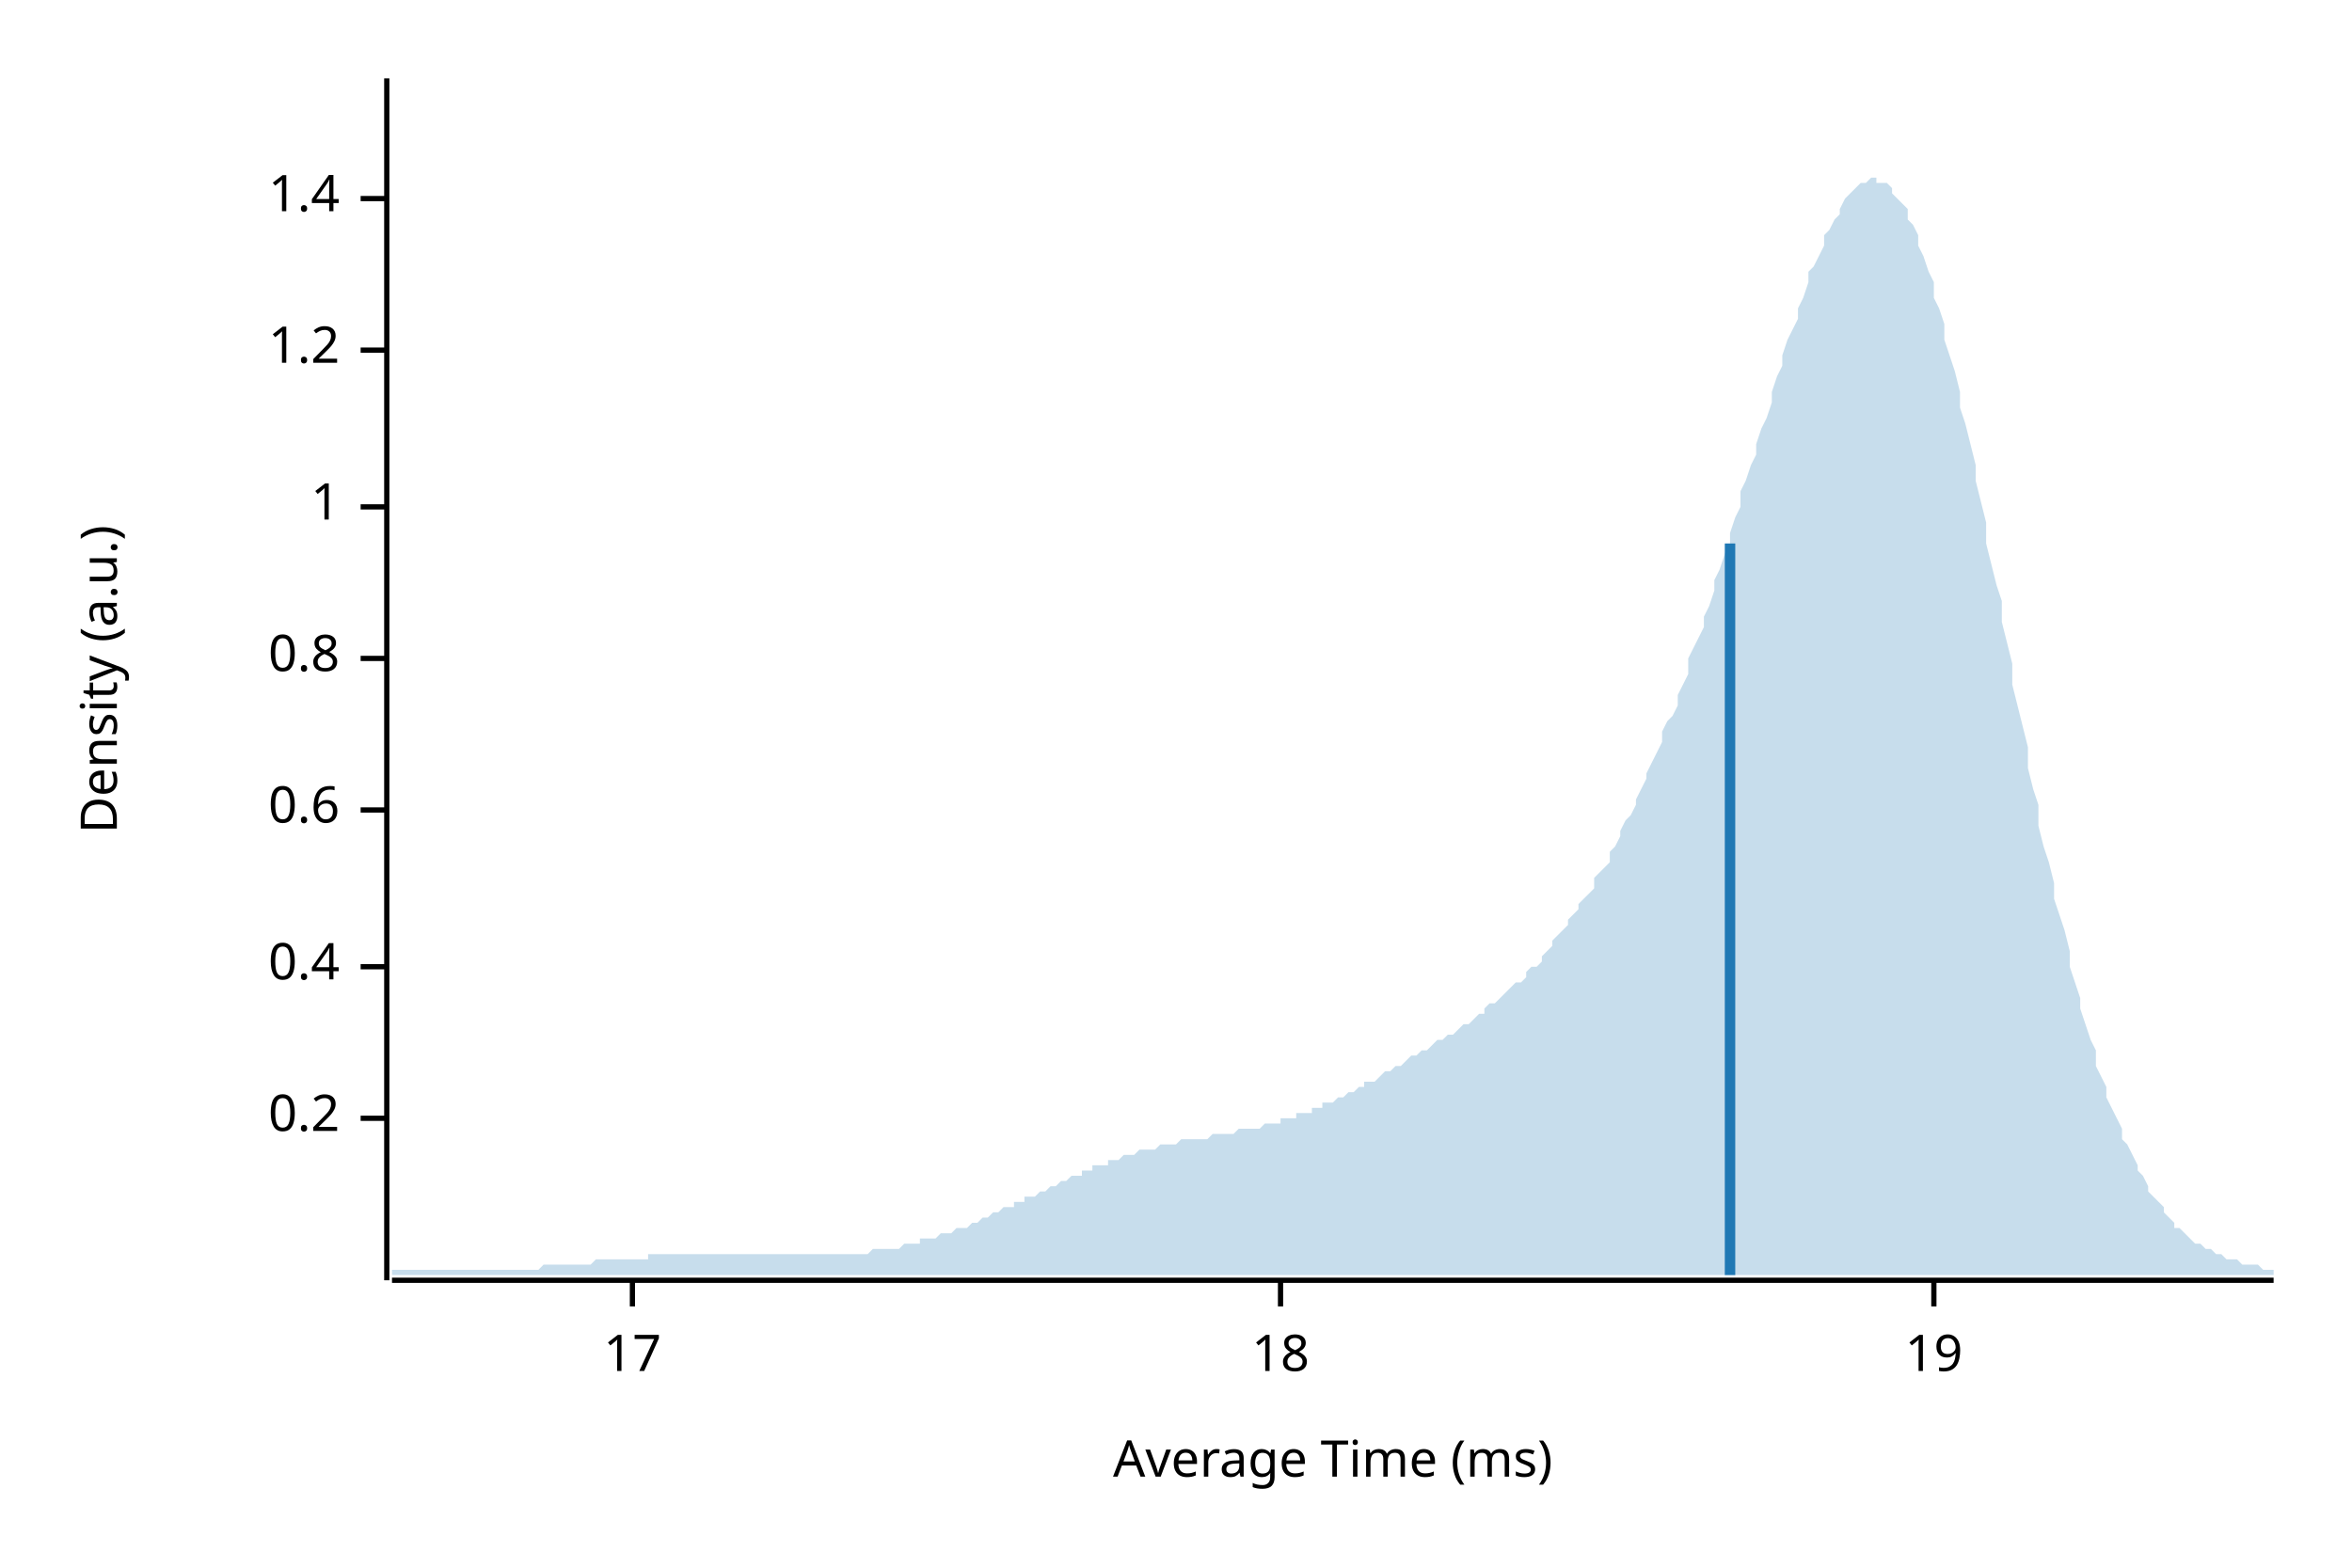
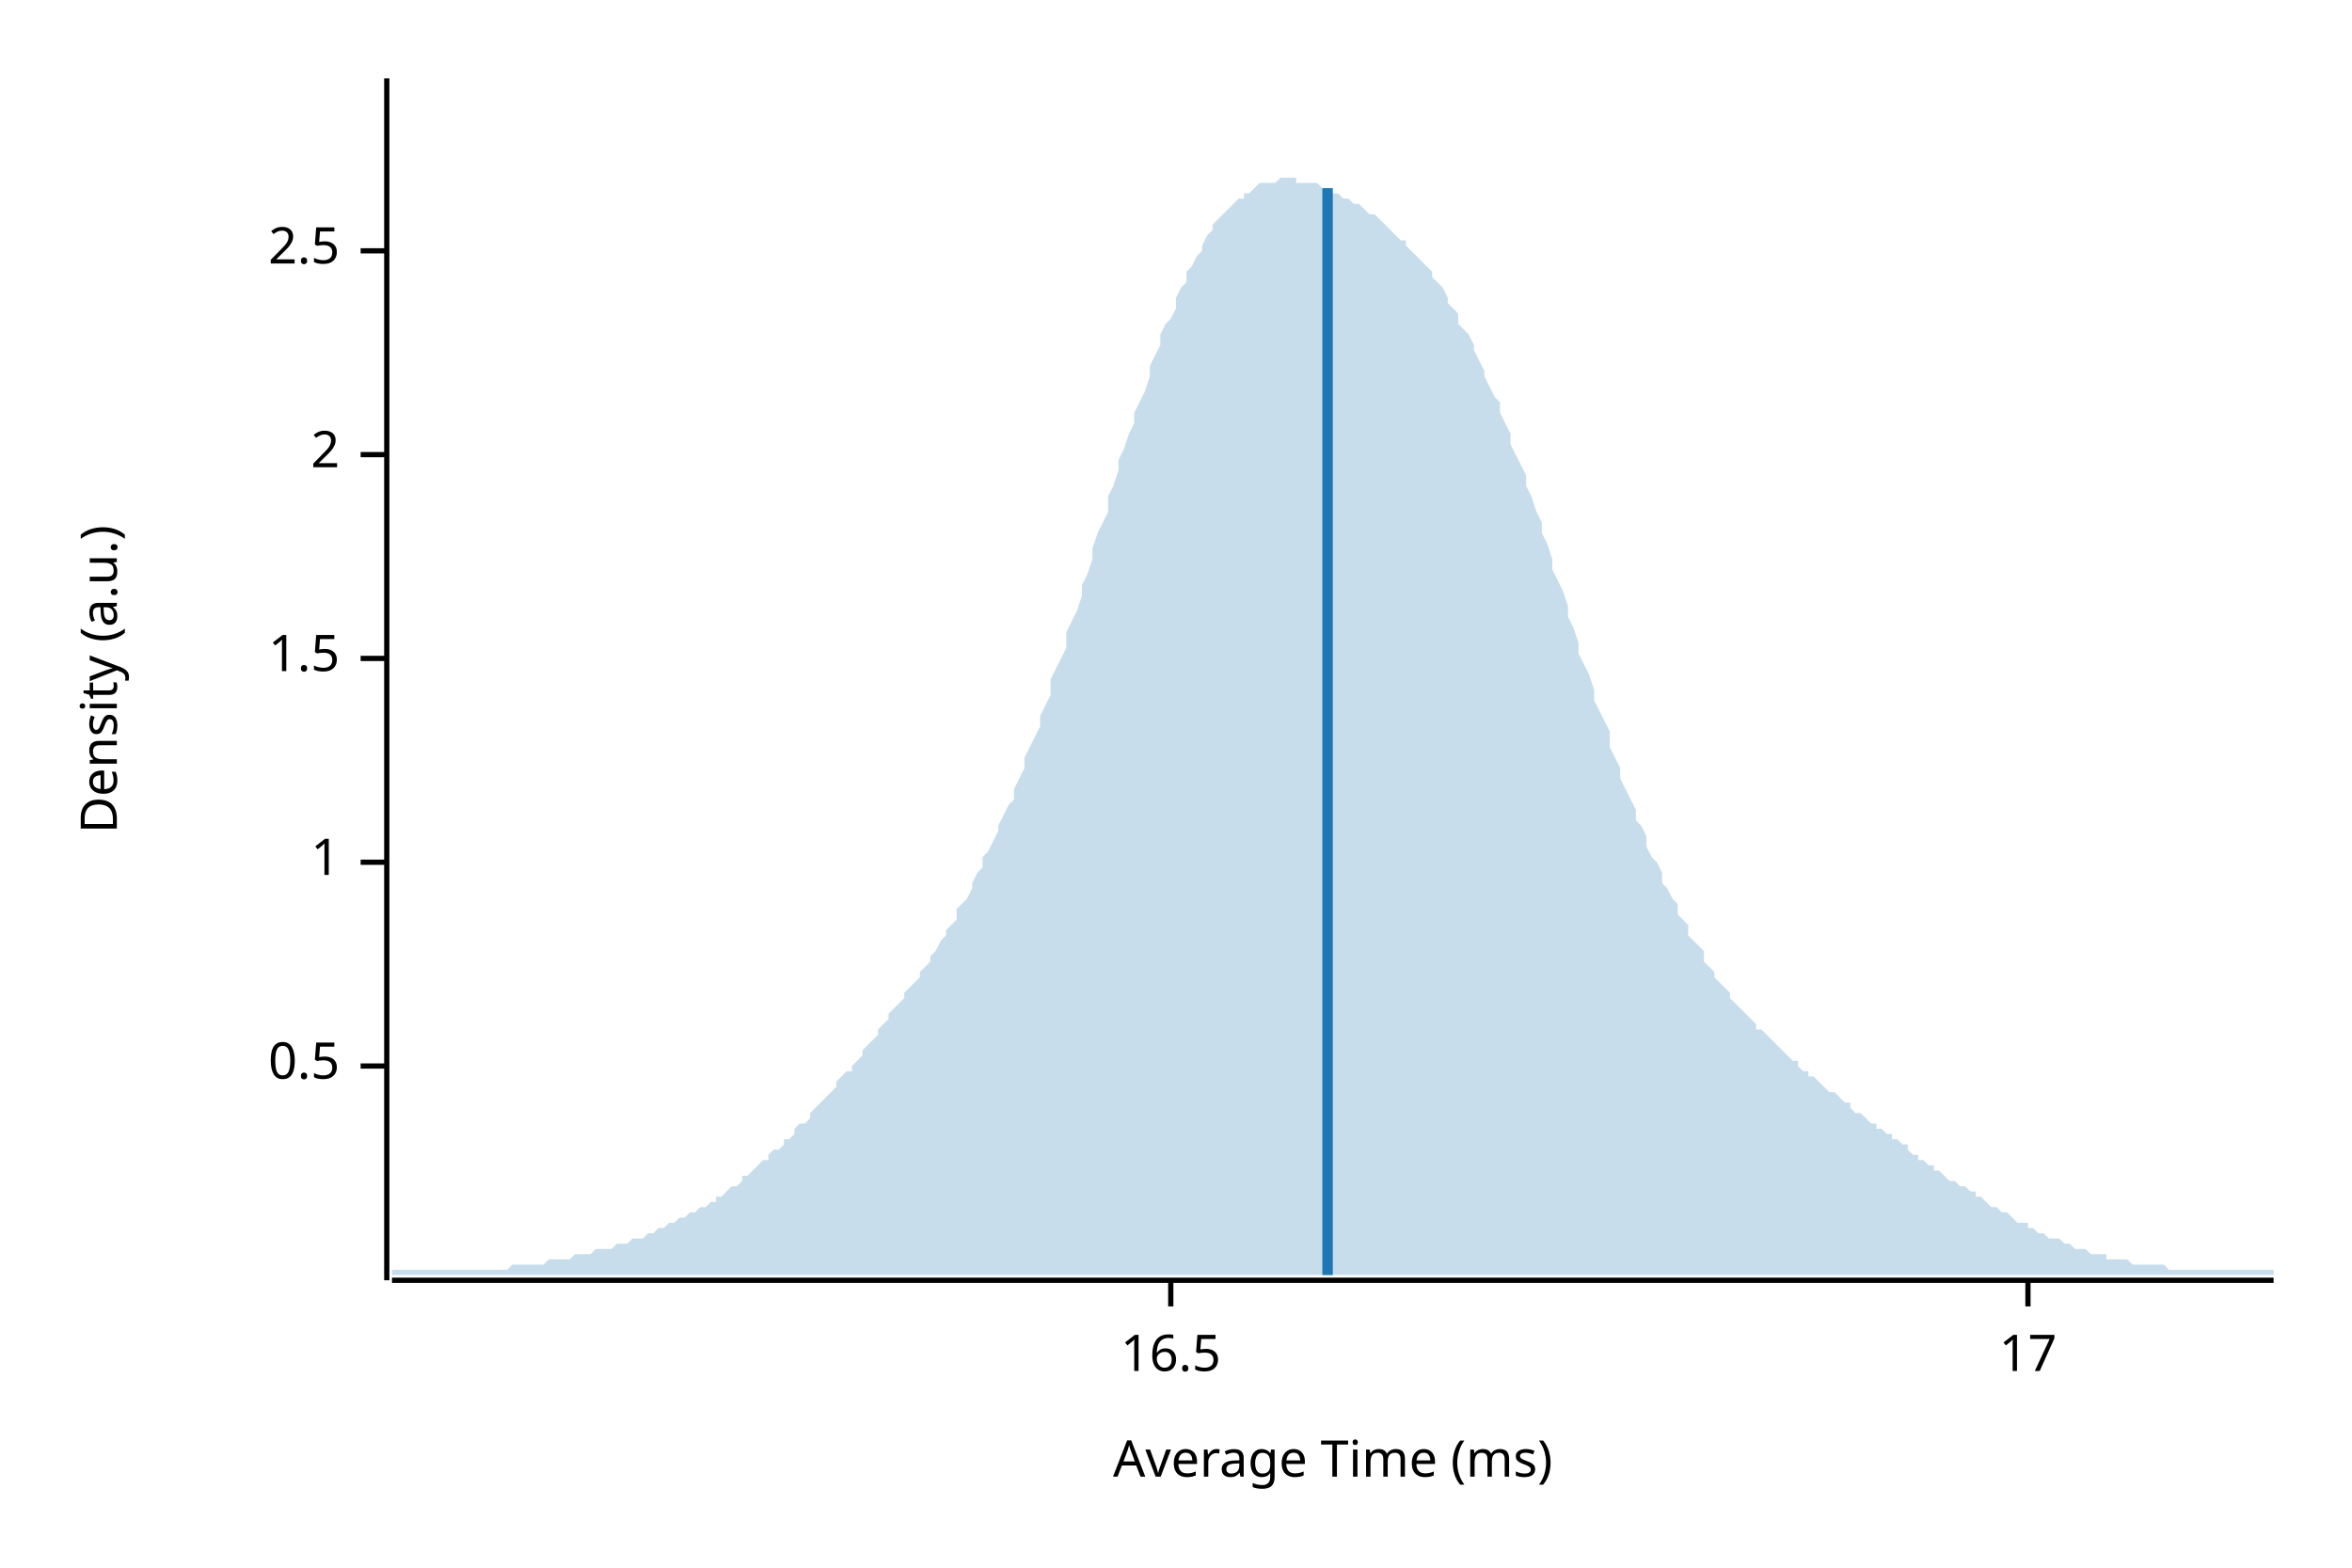
<svg xmlns="http://www.w3.org/2000/svg" width="450" height="300" viewBox="0 0 450 300">
  <text x="15" y="130" dy="0.76em" text-anchor="middle" font-family="sans-serif" font-size="9.677" opacity="1" fill="#000000" transform="rotate(270, 15, 130)">
Density (a.u.)
</text>
  <text x="255" y="285" dy="-0.5ex" text-anchor="middle" font-family="sans-serif" font-size="9.677" opacity="1" fill="#000000">
Average Time (ms)
</text>
  <polyline fill="none" opacity="1" stroke="#000000" stroke-width="1" points="74,15 74,245 " />
-   <text x="65" y="214" dy="0.5ex" text-anchor="end" font-family="sans-serif" font-size="9.677" opacity="1" fill="#000000">
- 0.2
+   <text x="65" y="204" dy="0.5ex" text-anchor="end" font-family="sans-serif" font-size="9.677" opacity="1" fill="#000000">
+ 0.5
</text>
-   <polyline fill="none" opacity="1" stroke="#000000" stroke-width="1" points="69,214 74,214 " />
-   <text x="65" y="185" dy="0.5ex" text-anchor="end" font-family="sans-serif" font-size="9.677" opacity="1" fill="#000000">
- 0.4
+   <polyline fill="none" opacity="1" stroke="#000000" stroke-width="1" points="69,204 74,204 " />
+   <text x="65" y="165" dy="0.5ex" text-anchor="end" font-family="sans-serif" font-size="9.677" opacity="1" fill="#000000">
+ 1
</text>
-   <polyline fill="none" opacity="1" stroke="#000000" stroke-width="1" points="69,185 74,185 " />
-   <text x="65" y="155" dy="0.5ex" text-anchor="end" font-family="sans-serif" font-size="9.677" opacity="1" fill="#000000">
- 0.6
- </text>
-   <polyline fill="none" opacity="1" stroke="#000000" stroke-width="1" points="69,155 74,155 " />
+   <polyline fill="none" opacity="1" stroke="#000000" stroke-width="1" points="69,165 74,165 " />
  <text x="65" y="126" dy="0.5ex" text-anchor="end" font-family="sans-serif" font-size="9.677" opacity="1" fill="#000000">
- 0.8
+ 1.5
</text>
  <polyline fill="none" opacity="1" stroke="#000000" stroke-width="1" points="69,126 74,126 " />
-   <text x="65" y="97" dy="0.5ex" text-anchor="end" font-family="sans-serif" font-size="9.677" opacity="1" fill="#000000">
- 1
+   <text x="65" y="87" dy="0.5ex" text-anchor="end" font-family="sans-serif" font-size="9.677" opacity="1" fill="#000000">
+ 2
</text>
-   <polyline fill="none" opacity="1" stroke="#000000" stroke-width="1" points="69,97 74,97 " />
-   <text x="65" y="67" dy="0.5ex" text-anchor="end" font-family="sans-serif" font-size="9.677" opacity="1" fill="#000000">
- 1.2
+   <polyline fill="none" opacity="1" stroke="#000000" stroke-width="1" points="69,87 74,87 " />
+   <text x="65" y="48" dy="0.5ex" text-anchor="end" font-family="sans-serif" font-size="9.677" opacity="1" fill="#000000">
+ 2.5
</text>
-   <polyline fill="none" opacity="1" stroke="#000000" stroke-width="1" points="69,67 74,67 " />
-   <text x="65" y="38" dy="0.5ex" text-anchor="end" font-family="sans-serif" font-size="9.677" opacity="1" fill="#000000">
- 1.4
+   <polyline fill="none" opacity="1" stroke="#000000" stroke-width="1" points="69,48 74,48 " />
+   <polyline fill="none" opacity="1" stroke="#000000" stroke-width="1" points="75,245 435,245 " />
+   <text x="224" y="255" dy="0.76em" text-anchor="middle" font-family="sans-serif" font-size="9.677" opacity="1" fill="#000000">
+ 16.5
</text>
-   <polyline fill="none" opacity="1" stroke="#000000" stroke-width="1" points="69,38 74,38 " />
-   <polyline fill="none" opacity="1" stroke="#000000" stroke-width="1" points="75,245 435,245 " />
-   <text x="121" y="255" dy="0.76em" text-anchor="middle" font-family="sans-serif" font-size="9.677" opacity="1" fill="#000000">
+   <polyline fill="none" opacity="1" stroke="#000000" stroke-width="1" points="224,245 224,250 " />
+   <text x="388" y="255" dy="0.76em" text-anchor="middle" font-family="sans-serif" font-size="9.677" opacity="1" fill="#000000">
17
</text>
-   <polyline fill="none" opacity="1" stroke="#000000" stroke-width="1" points="121,245 121,250 " />
-   <text x="245" y="255" dy="0.76em" text-anchor="middle" font-family="sans-serif" font-size="9.677" opacity="1" fill="#000000">
- 18
- </text>
-   <polyline fill="none" opacity="1" stroke="#000000" stroke-width="1" points="245,245 245,250 " />
-   <text x="370" y="255" dy="0.76em" text-anchor="middle" font-family="sans-serif" font-size="9.677" opacity="1" fill="#000000">
- 19
- </text>
-   <polyline fill="none" opacity="1" stroke="#000000" stroke-width="1" points="370,245 370,250 " />
-   <polygon opacity="0.25" fill="#1F78B4" points="75,243 75,243 76,243 77,243 77,243 78,243 79,243 80,243 80,243 81,243 82,243 82,243 83,243 84,243 85,243 85,243 86,243 87,243 87,243 88,243 89,243 90,243 90,243 91,243 92,243 93,243 93,243 94,243 95,243 95,243 96,243 97,243 98,243 98,243 99,243 100,243 100,243 101,243 102,243 103,243 103,243 104,242 105,242 106,242 106,242 107,242 108,242 108,242 109,242 110,242 111,242 111,242 112,242 113,242 113,242 114,241 115,241 116,241 116,241 117,241 118,241 119,241 119,241 120,241 121,241 121,241 122,241 123,241 124,241 124,240 125,240 126,240 126,240 127,240 128,240 129,240 129,240 130,240 131,240 131,240 132,240 133,240 134,240 134,240 135,240 136,240 137,240 137,240 138,240 139,240 139,240 140,240 141,240 142,240 142,240 143,240 144,240 144,240 145,240 146,240 147,240 147,240 148,240 149,240 150,240 150,240 151,240 152,240 152,240 153,240 154,240 155,240 155,240 156,240 157,240 157,240 158,240 159,240 160,240 160,240 161,240 162,240 163,240 163,240 164,240 165,240 165,240 166,240 167,239 168,239 168,239 169,239 170,239 170,239 171,239 172,239 173,238 173,238 174,238 175,238 176,238 176,237 177,237 178,237 178,237 179,237 180,236 181,236 181,236 182,236 183,235 183,235 184,235 185,235 186,234 186,234 187,234 188,233 188,233 189,233 190,232 191,232 191,232 192,231 193,231 194,231 194,230 195,230 196,230 196,229 197,229 198,229 199,228 199,228 200,228 201,227 201,227 202,227 203,226 204,226 204,226 205,225 206,225 207,225 207,224 208,224 209,224 209,223 210,223 211,223 212,223 212,222 213,222 214,222 214,222 215,221 216,221 217,221 217,221 218,220 219,220 220,220 220,220 221,220 222,219 222,219 223,219 224,219 225,219 225,219 226,218 227,218 227,218 228,218 229,218 230,218 230,218 231,218 232,217 232,217 233,217 234,217 235,217 235,217 236,217 237,216 238,216 238,216 239,216 240,216 240,216 241,216 242,215 243,215 243,215 244,215 245,215 245,214 246,214 247,214 248,214 248,213 249,213 250,213 251,213 251,212 252,212 253,212 253,211 254,211 255,211 256,210 256,210 257,210 258,209 258,209 259,209 260,208 261,208 261,207 262,207 263,207 264,206 264,206 265,205 266,205 266,205 267,204 268,204 269,203 269,203 270,202 271,202 271,202 272,201 273,201 274,200 274,200 275,199 276,199 277,198 277,198 278,198 279,197 279,197 280,196 281,196 282,195 282,195 283,194 284,194 284,193 285,192 286,192 287,191 287,191 288,190 289,189 289,189 290,188 291,188 292,187 292,186 293,185 294,185 295,184 295,183 296,182 297,181 297,180 298,179 299,178 300,177 300,176 301,175 302,174 302,173 303,172 304,171 305,170 305,168 306,167 307,166 308,165 308,163 309,162 310,160 310,159 311,157 312,156 313,154 313,153 314,151 315,149 315,148 316,146 317,144 318,142 318,140 319,138 320,137 321,135 321,133 322,131 323,129 323,126 324,124 325,122 326,120 326,118 327,116 328,113 328,111 329,109 330,106 331,104 331,102 332,99 333,97 333,94 334,92 335,89 336,87 336,85 337,82 338,80 339,77 339,75 340,72 341,70 341,68 342,65 343,63 344,61 344,59 345,57 346,54 346,52 347,51 348,49 349,47 349,45 350,44 351,42 352,41 352,40 353,38 354,37 354,37 355,36 356,35 357,35 357,35 358,34 359,34 359,35 360,35 361,35 362,36 362,37 363,38 364,39 365,40 365,42 366,43 367,45 367,47 368,49 369,52 370,54 370,57 371,59 372,62 372,65 373,68 374,71 375,75 375,78 376,81 377,85 378,89 378,92 379,96 380,100 380,104 381,108 382,112 383,115 383,119 384,123 385,127 385,131 386,135 387,139 388,143 388,147 389,151 390,154 390,158 391,162 392,165 393,169 393,172 394,175 395,178 396,182 396,185 397,188 398,191 398,193 399,196 400,199 401,201 401,204 402,206 403,208 403,210 404,212 405,214 406,216 406,218 407,219 408,221 409,223 409,224 410,225 411,227 411,228 412,229 413,230 414,231 414,232 415,233 416,234 416,235 417,235 418,236 419,237 419,237 420,238 421,238 422,239 422,239 423,239 424,240 424,240 425,240 426,241 427,241 427,241 428,241 429,242 429,242 430,242 431,242 432,242 432,242 433,243 434,243 435,243 435,244 75,244 " />
-   <polyline fill="none" opacity="1" stroke="#1F78B4" stroke-width="2" points="331,244 331,104 " />
+   <polyline fill="none" opacity="1" stroke="#000000" stroke-width="1" points="388,245 388,250 " />
+   <polygon opacity="0.25" fill="#1F78B4" points="75,243 75,243 76,243 77,243 77,243 78,243 79,243 80,243 80,243 81,243 82,243 82,243 83,243 84,243 85,243 85,243 86,243 87,243 87,243 88,243 89,243 90,243 90,243 91,243 92,243 93,243 93,243 94,243 95,243 95,243 96,243 97,243 98,242 98,242 99,242 100,242 100,242 101,242 102,242 103,242 103,242 104,242 105,241 106,241 106,241 107,241 108,241 108,241 109,241 110,240 111,240 111,240 112,240 113,240 113,240 114,239 115,239 116,239 116,239 117,239 118,238 119,238 119,238 120,238 121,237 121,237 122,237 123,237 124,236 124,236 125,236 126,235 126,235 127,235 128,234 129,234 129,234 130,233 131,233 131,233 132,232 133,232 134,231 134,231 135,231 136,230 137,230 137,229 138,229 139,228 139,228 140,227 141,227 142,226 142,225 143,225 144,224 144,224 145,223 146,222 147,222 147,221 148,220 149,220 150,219 150,218 151,218 152,217 152,216 153,215 154,215 155,214 155,213 156,212 157,211 157,211 158,210 159,209 160,208 160,207 161,206 162,205 163,205 163,204 164,203 165,202 165,201 166,200 167,199 168,198 168,197 169,196 170,195 170,194 171,193 172,192 173,191 173,190 174,189 175,188 176,187 176,186 177,185 178,184 178,183 179,182 180,180 181,179 181,178 182,177 183,176 183,174 184,173 185,172 186,170 186,169 187,167 188,166 188,164 189,163 190,161 191,159 191,158 192,156 193,154 194,153 194,151 195,149 196,147 196,145 197,143 198,141 199,139 199,137 200,135 201,133 201,130 202,128 203,126 204,124 204,121 205,119 206,117 207,114 207,112 208,110 209,107 209,105 210,102 211,100 212,98 212,95 213,93 214,90 214,88 215,86 216,83 217,81 217,79 218,77 219,75 220,72 220,70 221,68 222,66 222,64 223,62 224,61 225,59 225,57 226,55 227,54 227,52 228,51 229,49 230,48 230,47 231,45 232,44 232,43 233,42 234,41 235,40 235,40 236,39 237,38 238,38 238,37 239,37 240,36 240,36 241,35 242,35 243,35 243,35 244,35 245,34 245,34 246,34 247,34 248,34 248,35 249,35 250,35 251,35 251,35 252,35 253,36 253,36 254,36 255,37 256,37 256,37 257,38 258,38 258,38 259,39 260,39 261,40 261,40 262,41 263,41 264,42 264,42 265,43 266,44 266,44 267,45 268,46 269,46 269,47 270,48 271,49 271,49 272,50 273,51 274,52 274,53 275,54 276,55 277,57 277,58 278,59 279,60 279,62 280,63 281,64 282,66 282,67 283,69 284,71 284,72 285,74 286,76 287,77 287,79 288,81 289,83 289,85 290,87 291,89 292,91 292,93 293,95 294,98 295,100 295,102 296,104 297,107 297,109 298,111 299,113 300,116 300,118 301,120 302,123 302,125 303,127 304,129 305,132 305,134 306,136 307,138 308,140 308,143 309,145 310,147 310,149 311,151 312,153 313,155 313,157 314,158 315,160 315,162 316,164 317,165 318,167 318,169 319,170 320,172 321,173 321,175 322,176 323,177 323,179 324,180 325,181 326,182 326,184 327,185 328,186 328,187 329,188 330,189 331,190 331,191 332,192 333,193 333,193 334,194 335,195 336,196 336,197 337,197 338,198 339,199 339,199 340,200 341,201 341,201 342,202 343,203 344,203 344,204 345,205 346,205 346,206 347,206 348,207 349,208 349,208 350,209 351,209 352,210 352,210 353,211 354,211 354,212 355,213 356,213 357,214 357,214 358,215 359,215 359,216 360,216 361,217 362,217 362,218 363,218 364,219 365,219 365,220 366,221 367,221 367,222 368,222 369,223 370,223 370,224 371,224 372,225 372,225 373,226 374,226 375,227 375,227 376,227 377,228 378,228 378,229 379,229 380,230 380,230 381,231 382,231 383,232 383,232 384,232 385,233 385,233 386,234 387,234 388,234 388,235 389,235 390,236 390,236 391,236 392,237 393,237 393,237 394,237 395,238 396,238 396,238 397,239 398,239 398,239 399,239 400,240 401,240 401,240 402,240 403,240 403,241 404,241 405,241 406,241 406,241 407,241 408,242 409,242 409,242 410,242 411,242 411,242 412,242 413,242 414,242 414,242 415,243 416,243 416,243 417,243 418,243 419,243 419,243 420,243 421,243 422,243 422,243 423,243 424,243 424,243 425,243 426,243 427,243 427,243 428,243 429,243 429,243 430,243 431,243 432,243 432,243 433,243 434,243 435,243 435,244 75,244 " />
+   <polyline fill="none" opacity="1" stroke="#1F78B4" stroke-width="2" points="254,244 254,36 " />
</svg>
